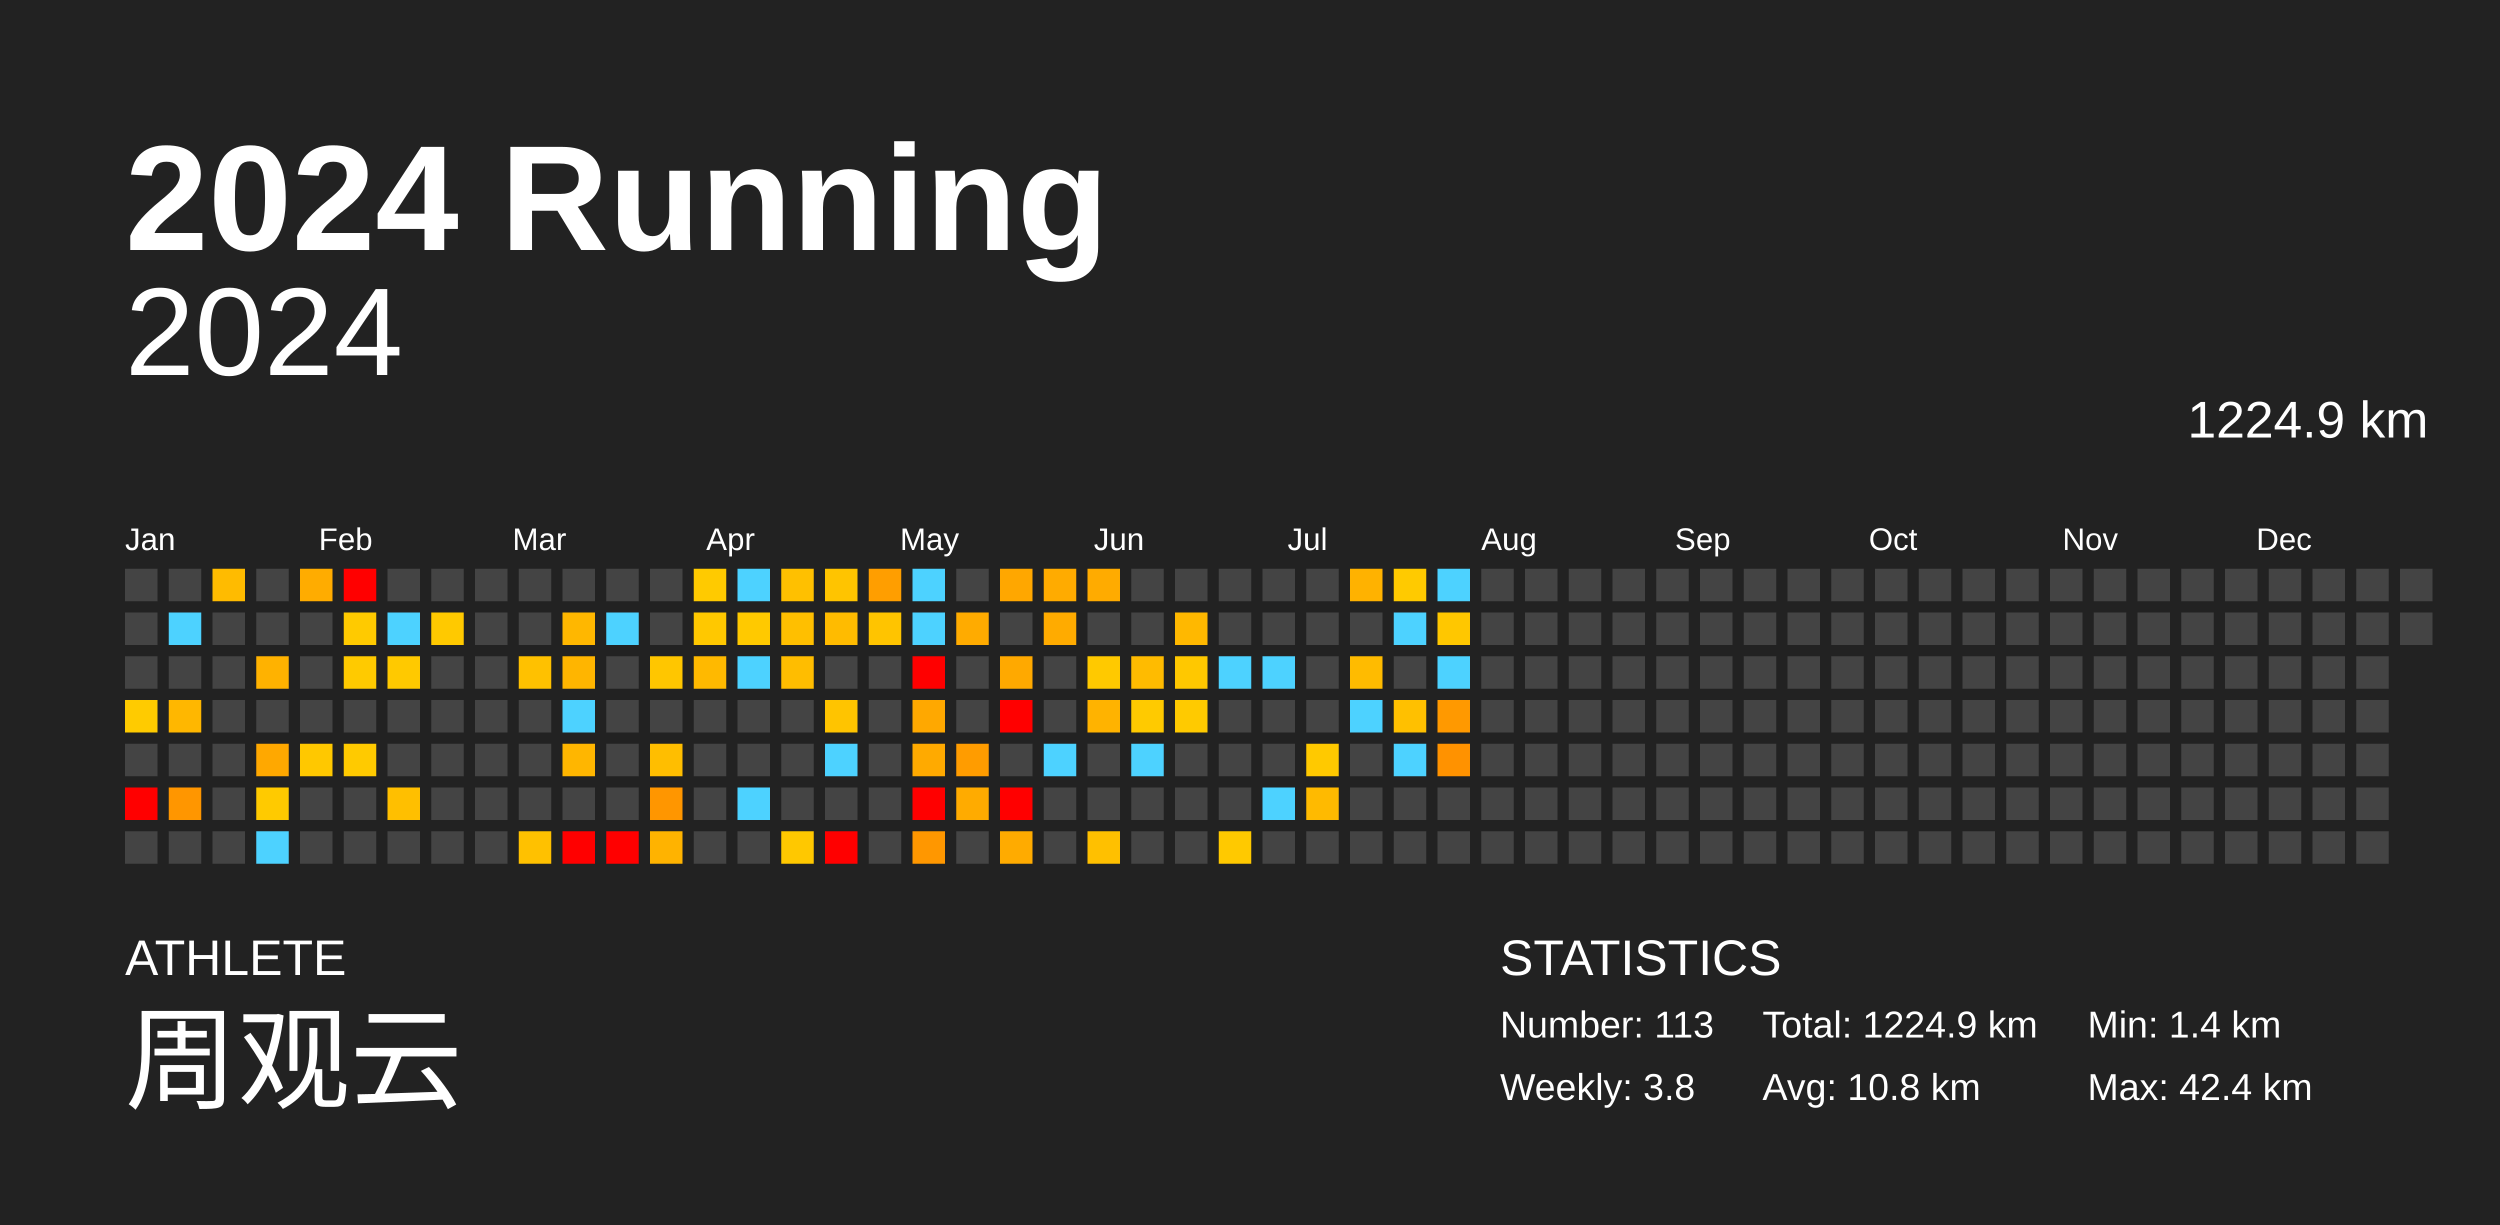
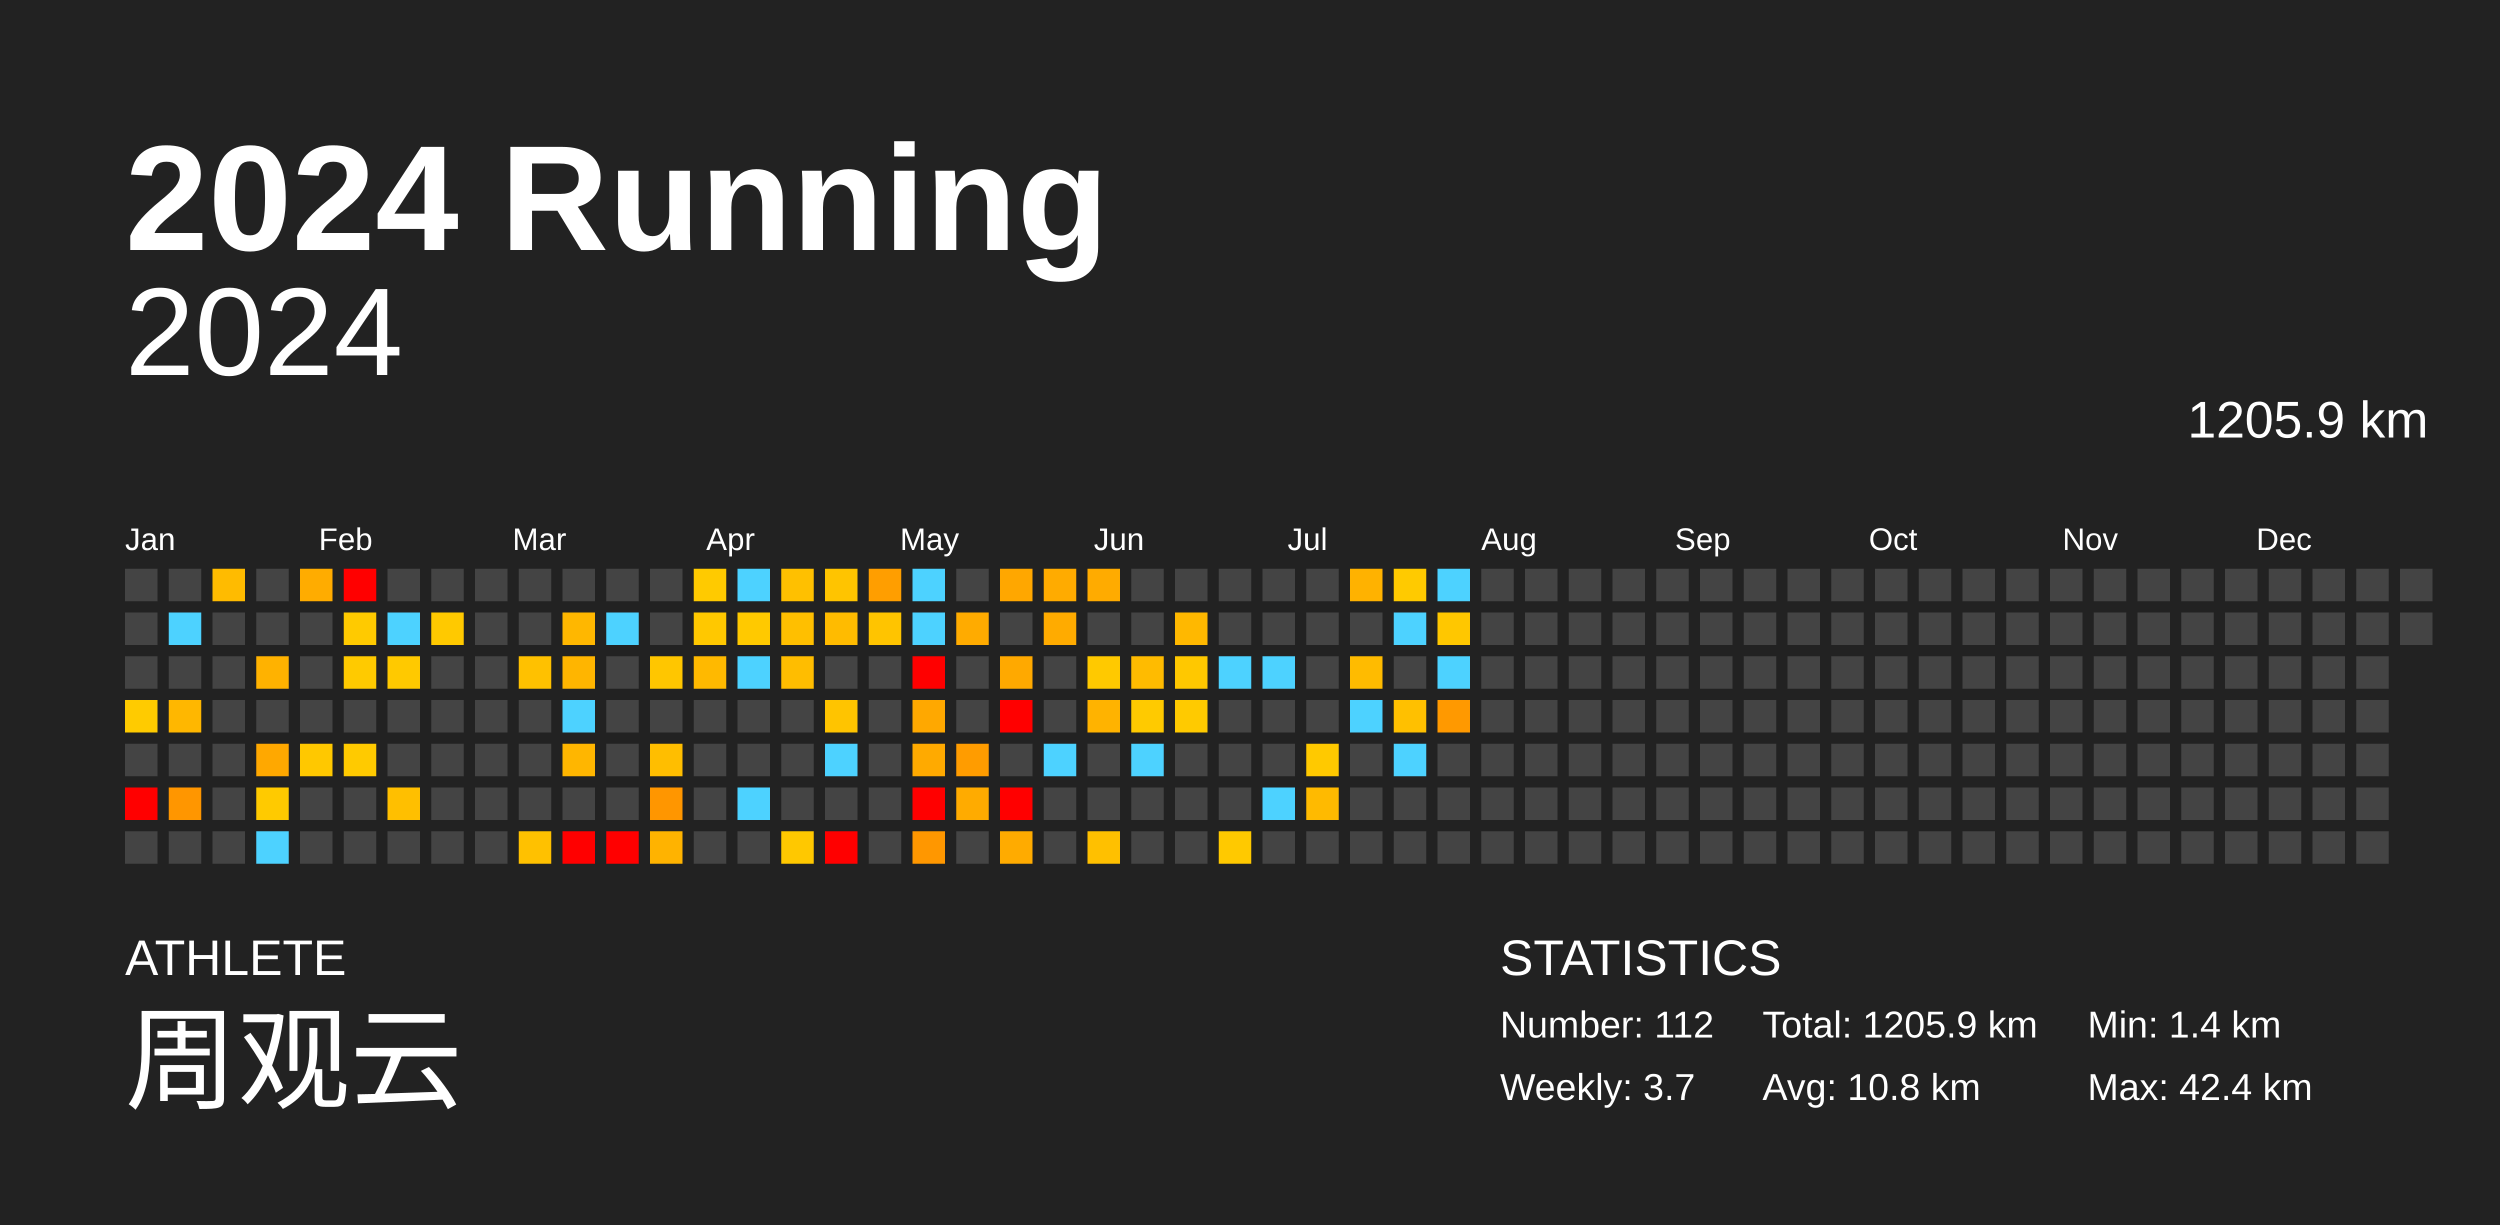
<svg xmlns="http://www.w3.org/2000/svg" baseProfile="full" height="98mm" version="1.1" viewBox="0,0,200,98" width="200mm">
  <defs />
  <rect fill="#222222" height="98" width="200" x="0" y="0" />
  <text fill="#FFFFFF" style="font-size:12px; font-family:Arial; font-weight:bold;" x="10" y="20">2024 Running</text>
  <text fill="#FFFFFF" style="font-size:4px; font-family:Arial" x="10" y="78">ATHLETE</text>
  <text fill="#FFFFFF" style="font-size:9px; font-family:Arial" x="10" y="88">周观云</text>
  <text fill="#FFFFFF" style="font-size:4px; font-family:Arial" x="120" y="78">STATISTICS</text>
-   <text fill="#FFFFFF" style="font-size:3px; font-family:Arial" x="120" y="83">Number: 113</text>
-   <text fill="#FFFFFF" style="font-size:3px; font-family:Arial" x="120" y="88">Weekly: 3.8</text>
-   <text fill="#FFFFFF" style="font-size:3px; font-family:Arial" x="141" y="83">Total: 1224.9 km</text>
+   <text fill="#FFFFFF" style="font-size:3px; font-family:Arial" x="120" y="83">Number: 112</text>
+   <text fill="#FFFFFF" style="font-size:3px; font-family:Arial" x="120" y="88">Weekly: 3.7</text>
+   <text fill="#FFFFFF" style="font-size:3px; font-family:Arial" x="141" y="83">Total: 1205.9 km</text>
  <text fill="#FFFFFF" style="font-size:3px; font-family:Arial" x="141" y="88">Avg: 10.8 km</text>
  <text fill="#FFFFFF" style="font-size:3px; font-family:Arial" x="167" y="83">Min: 1.4 km</text>
  <text fill="#FFFFFF" style="font-size:3px; font-family:Arial" x="167" y="88">Max: 42.4 km</text>
  <text alignment-baseline="hanging" fill="#FFFFFF" style="font-size:10.0px; font-family:Arial;" x="10" y="30">2024</text>
-   <text alignment-baseline="hanging" fill="#FFFFFF" style="font-size:4.125px; font-family:Arial;" x="175" y="35">1224.9 km</text>
+   <text alignment-baseline="hanging" fill="#FFFFFF" style="font-size:4.125px; font-family:Arial;" x="175" y="35">1205.9 km</text>
  <text fill="#FFFFFF" style="font-size:2.5px; font-family:Arial" x="10.0" y="44">Jan</text>
  <text fill="#FFFFFF" style="font-size:2.5px; font-family:Arial" x="25.5" y="44">Feb</text>
  <text fill="#FFFFFF" style="font-size:2.5px; font-family:Arial" x="41.0" y="44">Mar</text>
  <text fill="#FFFFFF" style="font-size:2.5px; font-family:Arial" x="56.5" y="44">Apr</text>
  <text fill="#FFFFFF" style="font-size:2.5px; font-family:Arial" x="72.0" y="44">May</text>
  <text fill="#FFFFFF" style="font-size:2.5px; font-family:Arial" x="87.5" y="44">Jun</text>
  <text fill="#FFFFFF" style="font-size:2.5px; font-family:Arial" x="103.0" y="44">Jul</text>
  <text fill="#FFFFFF" style="font-size:2.5px; font-family:Arial" x="118.5" y="44">Aug</text>
  <text fill="#FFFFFF" style="font-size:2.5px; font-family:Arial" x="134.0" y="44">Sep</text>
  <text fill="#FFFFFF" style="font-size:2.5px; font-family:Arial" x="149.5" y="44">Oct</text>
  <text fill="#FFFFFF" style="font-size:2.5px; font-family:Arial" x="165.0" y="44">Nov</text>
  <text fill="#FFFFFF" style="font-size:2.5px; font-family:Arial" x="180.5" y="44">Dec</text>
  <rect fill="#444444" height="2.6" width="2.6" x="10.0" y="45.5" />
  <rect fill="#444444" height="2.6" width="2.6" x="10.0" y="49.0" />
  <rect fill="#444444" height="2.6" width="2.6" x="10.0" y="52.5" />
  <rect fill="#ffcb00" height="2.6" width="2.6" x="10.0" y="56.0" />
  <rect fill="#444444" height="2.6" width="2.6" x="10.0" y="59.5" />
  <rect fill="red" height="2.6" width="2.6" x="10.0" y="63.0" />
  <rect fill="#444444" height="2.6" width="2.6" x="10.0" y="66.5" />
  <rect fill="#444444" height="2.6" width="2.6" x="13.5" y="45.5" />
  <rect fill="#4dd2ff" height="2.6" width="2.6" x="13.5" y="49.0" />
  <rect fill="#444444" height="2.6" width="2.6" x="13.5" y="52.5" />
  <rect fill="#ffb700" height="2.6" width="2.6" x="13.5" y="56.0" />
  <rect fill="#444444" height="2.6" width="2.6" x="13.5" y="59.5" />
  <rect fill="#ff9600" height="2.6" width="2.6" x="13.5" y="63.0" />
  <rect fill="#444444" height="2.6" width="2.6" x="13.5" y="66.5" />
  <rect fill="#ffbb00" height="2.6" width="2.6" x="17.0" y="45.5" />
  <rect fill="#444444" height="2.6" width="2.6" x="17.0" y="49.0" />
  <rect fill="#444444" height="2.6" width="2.6" x="17.0" y="52.5" />
  <rect fill="#444444" height="2.6" width="2.6" x="17.0" y="56.0" />
  <rect fill="#444444" height="2.6" width="2.6" x="17.0" y="59.5" />
  <rect fill="#444444" height="2.6" width="2.6" x="17.0" y="63.0" />
  <rect fill="#444444" height="2.6" width="2.6" x="17.0" y="66.5" />
  <rect fill="#444444" height="2.6" width="2.6" x="20.5" y="45.5" />
  <rect fill="#444444" height="2.6" width="2.6" x="20.5" y="49.0" />
  <rect fill="#ffb200" height="2.6" width="2.6" x="20.5" y="52.5" />
  <rect fill="#444444" height="2.6" width="2.6" x="20.5" y="56.0" />
  <rect fill="#ffa800" height="2.6" width="2.6" x="20.5" y="59.5" />
  <rect fill="#ffca00" height="2.6" width="2.6" x="20.5" y="63.0" />
  <rect fill="#4dd2ff" height="2.6" width="2.6" x="20.5" y="66.5" />
  <rect fill="#ffac00" height="2.6" width="2.6" x="24.0" y="45.5" />
  <rect fill="#444444" height="2.6" width="2.6" x="24.0" y="49.0" />
  <rect fill="#444444" height="2.6" width="2.6" x="24.0" y="52.5" />
  <rect fill="#444444" height="2.6" width="2.6" x="24.0" y="56.0" />
  <rect fill="#ffc800" height="2.6" width="2.6" x="24.0" y="59.5" />
  <rect fill="#444444" height="2.6" width="2.6" x="24.0" y="63.0" />
  <rect fill="#444444" height="2.6" width="2.6" x="24.0" y="66.5" />
  <rect fill="red" height="2.6" width="2.6" x="27.5" y="45.5" />
  <rect fill="#ffca00" height="2.6" width="2.6" x="27.5" y="49.0" />
  <rect fill="#ffca00" height="2.6" width="2.6" x="27.5" y="52.5" />
  <rect fill="#444444" height="2.6" width="2.6" x="27.5" y="56.0" />
  <rect fill="#ffca00" height="2.6" width="2.6" x="27.5" y="59.5" />
  <rect fill="#444444" height="2.6" width="2.6" x="27.5" y="63.0" />
  <rect fill="#444444" height="2.6" width="2.6" x="27.5" y="66.5" />
  <rect fill="#444444" height="2.6" width="2.6" x="31.0" y="45.5" />
  <rect fill="#4dd2ff" height="2.6" width="2.6" x="31.0" y="49.0" />
  <rect fill="#ffc900" height="2.6" width="2.6" x="31.0" y="52.5" />
  <rect fill="#444444" height="2.6" width="2.6" x="31.0" y="56.0" />
  <rect fill="#444444" height="2.6" width="2.6" x="31.0" y="59.5" />
  <rect fill="#ffbf00" height="2.6" width="2.6" x="31.0" y="63.0" />
  <rect fill="#444444" height="2.6" width="2.6" x="31.0" y="66.5" />
  <rect fill="#444444" height="2.6" width="2.6" x="34.5" y="45.5" />
  <rect fill="#ffc900" height="2.6" width="2.6" x="34.5" y="49.0" />
  <rect fill="#444444" height="2.6" width="2.6" x="34.5" y="52.5" />
  <rect fill="#444444" height="2.6" width="2.6" x="34.5" y="56.0" />
  <rect fill="#444444" height="2.6" width="2.6" x="34.5" y="59.5" />
  <rect fill="#444444" height="2.6" width="2.6" x="34.5" y="63.0" />
  <rect fill="#444444" height="2.6" width="2.6" x="34.5" y="66.5" />
  <rect fill="#444444" height="2.6" width="2.6" x="38.0" y="45.5" />
  <rect fill="#444444" height="2.6" width="2.6" x="38.0" y="49.0" />
  <rect fill="#444444" height="2.6" width="2.6" x="38.0" y="52.5" />
  <rect fill="#444444" height="2.6" width="2.6" x="38.0" y="56.0" />
  <rect fill="#444444" height="2.6" width="2.6" x="38.0" y="59.5" />
  <rect fill="#444444" height="2.6" width="2.6" x="38.0" y="63.0" />
  <rect fill="#444444" height="2.6" width="2.6" x="38.0" y="66.5" />
  <rect fill="#444444" height="2.6" width="2.6" x="41.5" y="45.5" />
  <rect fill="#444444" height="2.6" width="2.6" x="41.5" y="49.0" />
  <rect fill="#ffc100" height="2.6" width="2.6" x="41.5" y="52.5" />
  <rect fill="#444444" height="2.6" width="2.6" x="41.5" y="56.0" />
  <rect fill="#444444" height="2.6" width="2.6" x="41.5" y="59.5" />
  <rect fill="#444444" height="2.6" width="2.6" x="41.5" y="63.0" />
  <rect fill="#ffc100" height="2.6" width="2.6" x="41.5" y="66.5" />
  <rect fill="#444444" height="2.6" width="2.6" x="45.0" y="45.5" />
  <rect fill="#ffb700" height="2.6" width="2.6" x="45.0" y="49.0" />
  <rect fill="#ffb500" height="2.6" width="2.6" x="45.0" y="52.5" />
  <rect fill="#4dd2ff" height="2.6" width="2.6" x="45.0" y="56.0" />
  <rect fill="#ffb600" height="2.6" width="2.6" x="45.0" y="59.5" />
  <rect fill="#444444" height="2.6" width="2.6" x="45.0" y="63.0" />
  <rect fill="red" height="2.6" width="2.6" x="45.0" y="66.5" />
  <rect fill="#444444" height="2.6" width="2.6" x="48.5" y="45.5" />
  <rect fill="#4dd2ff" height="2.6" width="2.6" x="48.5" y="49.0" />
  <rect fill="#444444" height="2.6" width="2.6" x="48.5" y="52.5" />
  <rect fill="#444444" height="2.6" width="2.6" x="48.5" y="56.0" />
  <rect fill="#444444" height="2.6" width="2.6" x="48.5" y="59.5" />
  <rect fill="#444444" height="2.6" width="2.6" x="48.5" y="63.0" />
  <rect fill="red" height="2.6" width="2.6" x="48.5" y="66.5" />
  <rect fill="#444444" height="2.6" width="2.6" x="52.0" y="45.5" />
  <rect fill="#444444" height="2.6" width="2.6" x="52.0" y="49.0" />
  <rect fill="#ffc600" height="2.6" width="2.6" x="52.0" y="52.5" />
  <rect fill="#444444" height="2.6" width="2.6" x="52.0" y="56.0" />
  <rect fill="#ffbe00" height="2.6" width="2.6" x="52.0" y="59.5" />
  <rect fill="#ff9600" height="2.6" width="2.6" x="52.0" y="63.0" />
  <rect fill="#ffb300" height="2.6" width="2.6" x="52.0" y="66.5" />
  <rect fill="#ffca00" height="2.6" width="2.6" x="55.5" y="45.5" />
  <rect fill="#ffc800" height="2.6" width="2.6" x="55.5" y="49.0" />
  <rect fill="#ffb900" height="2.6" width="2.6" x="55.5" y="52.5" />
  <rect fill="#444444" height="2.6" width="2.6" x="55.5" y="56.0" />
  <rect fill="#444444" height="2.6" width="2.6" x="55.5" y="59.5" />
  <rect fill="#444444" height="2.6" width="2.6" x="55.5" y="63.0" />
  <rect fill="#444444" height="2.6" width="2.6" x="55.5" y="66.5" />
  <rect fill="#4dd2ff" height="2.6" width="2.6" x="59.0" y="45.5" />
  <rect fill="#ffc900" height="2.6" width="2.6" x="59.0" y="49.0" />
  <rect fill="#4dd2ff" height="2.6" width="2.6" x="59.0" y="52.5" />
  <rect fill="#444444" height="2.6" width="2.6" x="59.0" y="56.0" />
  <rect fill="#444444" height="2.6" width="2.6" x="59.0" y="59.5" />
  <rect fill="#4dd2ff" height="2.6" width="2.6" x="59.0" y="63.0" />
  <rect fill="#444444" height="2.6" width="2.6" x="59.0" y="66.5" />
  <rect fill="#ffc000" height="2.6" width="2.6" x="62.5" y="45.5" />
  <rect fill="#ffbf00" height="2.6" width="2.6" x="62.5" y="49.0" />
  <rect fill="#ffbd00" height="2.6" width="2.6" x="62.5" y="52.5" />
  <rect fill="#444444" height="2.6" width="2.6" x="62.5" y="56.0" />
  <rect fill="#444444" height="2.6" width="2.6" x="62.5" y="59.5" />
  <rect fill="#444444" height="2.6" width="2.6" x="62.5" y="63.0" />
  <rect fill="#ffc800" height="2.6" width="2.6" x="62.5" y="66.5" />
  <rect fill="#ffc400" height="2.6" width="2.6" x="66.0" y="45.5" />
  <rect fill="#ffbb00" height="2.6" width="2.6" x="66.0" y="49.0" />
  <rect fill="#444444" height="2.6" width="2.6" x="66.0" y="52.5" />
  <rect fill="#ffc400" height="2.6" width="2.6" x="66.0" y="56.0" />
  <rect fill="#4dd2ff" height="2.6" width="2.6" x="66.0" y="59.5" />
  <rect fill="#444444" height="2.6" width="2.6" x="66.0" y="63.0" />
  <rect fill="red" height="2.6" width="2.6" x="66.0" y="66.5" />
  <rect fill="#ff9e00" height="2.6" width="2.6" x="69.5" y="45.5" />
  <rect fill="#ffc400" height="2.6" width="2.6" x="69.5" y="49.0" />
  <rect fill="#444444" height="2.6" width="2.6" x="69.5" y="52.5" />
  <rect fill="#444444" height="2.6" width="2.6" x="69.5" y="56.0" />
  <rect fill="#444444" height="2.6" width="2.6" x="69.5" y="59.5" />
  <rect fill="#444444" height="2.6" width="2.6" x="69.5" y="63.0" />
  <rect fill="#444444" height="2.6" width="2.6" x="69.5" y="66.5" />
  <rect fill="#4dd2ff" height="2.6" width="2.6" x="73.0" y="45.5" />
  <rect fill="#4dd2ff" height="2.6" width="2.6" x="73.0" y="49.0" />
  <rect fill="red" height="2.6" width="2.6" x="73.0" y="52.5" />
  <rect fill="#ffa800" height="2.6" width="2.6" x="73.0" y="56.0" />
  <rect fill="#ffaa00" height="2.6" width="2.6" x="73.0" y="59.5" />
  <rect fill="red" height="2.6" width="2.6" x="73.0" y="63.0" />
  <rect fill="#ff9700" height="2.6" width="2.6" x="73.0" y="66.5" />
  <rect fill="#444444" height="2.6" width="2.6" x="76.5" y="45.5" />
  <rect fill="#ffab00" height="2.6" width="2.6" x="76.5" y="49.0" />
  <rect fill="#444444" height="2.6" width="2.6" x="76.5" y="52.5" />
  <rect fill="#444444" height="2.6" width="2.6" x="76.5" y="56.0" />
  <rect fill="#ff9c00" height="2.6" width="2.6" x="76.5" y="59.5" />
  <rect fill="#ffab00" height="2.6" width="2.6" x="76.5" y="63.0" />
  <rect fill="#444444" height="2.6" width="2.6" x="76.5" y="66.5" />
  <rect fill="#ffa700" height="2.6" width="2.6" x="80.0" y="45.5" />
  <rect fill="#444444" height="2.6" width="2.6" x="80.0" y="49.0" />
  <rect fill="#ffa900" height="2.6" width="2.6" x="80.0" y="52.5" />
  <rect fill="red" height="2.6" width="2.6" x="80.0" y="56.0" />
  <rect fill="#444444" height="2.6" width="2.6" x="80.0" y="59.5" />
  <rect fill="red" height="2.6" width="2.6" x="80.0" y="63.0" />
  <rect fill="#ffab00" height="2.6" width="2.6" x="80.0" y="66.5" />
  <rect fill="#ffab00" height="2.6" width="2.6" x="83.5" y="45.5" />
  <rect fill="#ffab00" height="2.6" width="2.6" x="83.5" y="49.0" />
  <rect fill="#444444" height="2.6" width="2.6" x="83.5" y="52.5" />
  <rect fill="#444444" height="2.6" width="2.6" x="83.5" y="56.0" />
  <rect fill="#4dd2ff" height="2.6" width="2.6" x="83.5" y="59.5" />
  <rect fill="#444444" height="2.6" width="2.6" x="83.5" y="63.0" />
  <rect fill="#444444" height="2.6" width="2.6" x="83.5" y="66.5" />
  <rect fill="#ffab00" height="2.6" width="2.6" x="87.0" y="45.5" />
  <rect fill="#444444" height="2.6" width="2.6" x="87.0" y="49.0" />
  <rect fill="#ffc900" height="2.6" width="2.6" x="87.0" y="52.5" />
  <rect fill="#ffb300" height="2.6" width="2.6" x="87.0" y="56.0" />
  <rect fill="#444444" height="2.6" width="2.6" x="87.0" y="59.5" />
  <rect fill="#444444" height="2.6" width="2.6" x="87.0" y="63.0" />
  <rect fill="#ffc000" height="2.6" width="2.6" x="87.0" y="66.5" />
  <rect fill="#444444" height="2.6" width="2.6" x="90.5" y="45.5" />
  <rect fill="#444444" height="2.6" width="2.6" x="90.5" y="49.0" />
  <rect fill="#ffbb00" height="2.6" width="2.6" x="90.5" y="52.5" />
  <rect fill="#ffca00" height="2.6" width="2.6" x="90.5" y="56.0" />
  <rect fill="#4dd2ff" height="2.6" width="2.6" x="90.5" y="59.5" />
  <rect fill="#444444" height="2.6" width="2.6" x="90.5" y="63.0" />
  <rect fill="#444444" height="2.6" width="2.6" x="90.5" y="66.5" />
  <rect fill="#444444" height="2.6" width="2.6" x="94.0" y="45.5" />
  <rect fill="#ffb800" height="2.6" width="2.6" x="94.0" y="49.0" />
  <rect fill="#ffc800" height="2.6" width="2.6" x="94.0" y="52.5" />
  <rect fill="#ffca00" height="2.6" width="2.6" x="94.0" y="56.0" />
  <rect fill="#444444" height="2.6" width="2.6" x="94.0" y="59.5" />
  <rect fill="#444444" height="2.6" width="2.6" x="94.0" y="63.0" />
  <rect fill="#444444" height="2.6" width="2.6" x="94.0" y="66.5" />
  <rect fill="#444444" height="2.6" width="2.6" x="97.5" y="45.5" />
  <rect fill="#444444" height="2.6" width="2.6" x="97.5" y="49.0" />
  <rect fill="#4dd2ff" height="2.6" width="2.6" x="97.5" y="52.5" />
  <rect fill="#444444" height="2.6" width="2.6" x="97.5" y="56.0" />
  <rect fill="#444444" height="2.6" width="2.6" x="97.5" y="59.5" />
  <rect fill="#444444" height="2.6" width="2.6" x="97.5" y="63.0" />
  <rect fill="#ffc900" height="2.6" width="2.6" x="97.5" y="66.5" />
  <rect fill="#444444" height="2.6" width="2.6" x="101.0" y="45.5" />
  <rect fill="#444444" height="2.6" width="2.6" x="101.0" y="49.0" />
  <rect fill="#4dd2ff" height="2.6" width="2.6" x="101.0" y="52.5" />
  <rect fill="#444444" height="2.6" width="2.6" x="101.0" y="56.0" />
  <rect fill="#444444" height="2.6" width="2.6" x="101.0" y="59.5" />
  <rect fill="#4dd2ff" height="2.6" width="2.6" x="101.0" y="63.0" />
  <rect fill="#444444" height="2.6" width="2.6" x="101.0" y="66.5" />
  <rect fill="#444444" height="2.6" width="2.6" x="104.5" y="45.5" />
  <rect fill="#444444" height="2.6" width="2.6" x="104.5" y="49.0" />
  <rect fill="#444444" height="2.6" width="2.6" x="104.5" y="52.5" />
  <rect fill="#444444" height="2.6" width="2.6" x="104.5" y="56.0" />
  <rect fill="#ffc900" height="2.6" width="2.6" x="104.5" y="59.5" />
  <rect fill="#ffba00" height="2.6" width="2.6" x="104.5" y="63.0" />
  <rect fill="#444444" height="2.6" width="2.6" x="104.5" y="66.5" />
  <rect fill="#ffb200" height="2.6" width="2.6" x="108.0" y="45.5" />
  <rect fill="#444444" height="2.6" width="2.6" x="108.0" y="49.0" />
  <rect fill="#ffbb00" height="2.6" width="2.6" x="108.0" y="52.5" />
  <rect fill="#4dd2ff" height="2.6" width="2.6" x="108.0" y="56.0" />
  <rect fill="#444444" height="2.6" width="2.6" x="108.0" y="59.5" />
  <rect fill="#444444" height="2.6" width="2.6" x="108.0" y="63.0" />
  <rect fill="#444444" height="2.6" width="2.6" x="108.0" y="66.5" />
  <rect fill="#ffca00" height="2.6" width="2.6" x="111.5" y="45.5" />
  <rect fill="#4dd2ff" height="2.6" width="2.6" x="111.5" y="49.0" />
  <rect fill="#444444" height="2.6" width="2.6" x="111.5" y="52.5" />
  <rect fill="#ffc000" height="2.6" width="2.6" x="111.5" y="56.0" />
  <rect fill="#4dd2ff" height="2.6" width="2.6" x="111.5" y="59.5" />
  <rect fill="#444444" height="2.6" width="2.6" x="111.5" y="63.0" />
  <rect fill="#444444" height="2.6" width="2.6" x="111.5" y="66.5" />
  <rect fill="#4dd2ff" height="2.6" width="2.6" x="115.0" y="45.5" />
  <rect fill="#ffc700" height="2.6" width="2.6" x="115.0" y="49.0" />
  <rect fill="#4dd2ff" height="2.6" width="2.6" x="115.0" y="52.5" />
  <rect fill="#ff9900" height="2.6" width="2.6" x="115.0" y="56.0" />
-   <rect fill="#ff9200" height="2.6" width="2.6" x="115.0" y="59.5" />
+   <rect fill="#444444" height="2.6" width="2.6" x="115.0" y="59.5" />
  <rect fill="#444444" height="2.6" width="2.6" x="115.0" y="63.0" />
  <rect fill="#444444" height="2.6" width="2.6" x="115.0" y="66.5" />
  <rect fill="#444444" height="2.6" width="2.6" x="118.5" y="45.5" />
  <rect fill="#444444" height="2.6" width="2.6" x="118.5" y="49.0" />
  <rect fill="#444444" height="2.6" width="2.6" x="118.5" y="52.5" />
  <rect fill="#444444" height="2.6" width="2.6" x="118.5" y="56.0" />
  <rect fill="#444444" height="2.6" width="2.6" x="118.5" y="59.5" />
  <rect fill="#444444" height="2.6" width="2.6" x="118.5" y="63.0" />
  <rect fill="#444444" height="2.6" width="2.6" x="118.5" y="66.5" />
  <rect fill="#444444" height="2.6" width="2.6" x="122.0" y="45.5" />
  <rect fill="#444444" height="2.6" width="2.6" x="122.0" y="49.0" />
  <rect fill="#444444" height="2.6" width="2.6" x="122.0" y="52.5" />
  <rect fill="#444444" height="2.6" width="2.6" x="122.0" y="56.0" />
  <rect fill="#444444" height="2.6" width="2.6" x="122.0" y="59.5" />
  <rect fill="#444444" height="2.6" width="2.6" x="122.0" y="63.0" />
  <rect fill="#444444" height="2.6" width="2.6" x="122.0" y="66.5" />
  <rect fill="#444444" height="2.6" width="2.6" x="125.5" y="45.5" />
  <rect fill="#444444" height="2.6" width="2.6" x="125.5" y="49.0" />
  <rect fill="#444444" height="2.6" width="2.6" x="125.5" y="52.5" />
  <rect fill="#444444" height="2.6" width="2.6" x="125.5" y="56.0" />
  <rect fill="#444444" height="2.6" width="2.6" x="125.5" y="59.5" />
  <rect fill="#444444" height="2.6" width="2.6" x="125.5" y="63.0" />
  <rect fill="#444444" height="2.6" width="2.6" x="125.5" y="66.5" />
  <rect fill="#444444" height="2.6" width="2.6" x="129.0" y="45.5" />
  <rect fill="#444444" height="2.6" width="2.6" x="129.0" y="49.0" />
  <rect fill="#444444" height="2.6" width="2.6" x="129.0" y="52.5" />
  <rect fill="#444444" height="2.6" width="2.6" x="129.0" y="56.0" />
  <rect fill="#444444" height="2.6" width="2.6" x="129.0" y="59.5" />
  <rect fill="#444444" height="2.6" width="2.6" x="129.0" y="63.0" />
  <rect fill="#444444" height="2.6" width="2.6" x="129.0" y="66.5" />
  <rect fill="#444444" height="2.6" width="2.6" x="132.5" y="45.5" />
  <rect fill="#444444" height="2.6" width="2.6" x="132.5" y="49.0" />
  <rect fill="#444444" height="2.6" width="2.6" x="132.5" y="52.5" />
  <rect fill="#444444" height="2.6" width="2.6" x="132.5" y="56.0" />
  <rect fill="#444444" height="2.6" width="2.6" x="132.5" y="59.5" />
  <rect fill="#444444" height="2.6" width="2.6" x="132.5" y="63.0" />
  <rect fill="#444444" height="2.6" width="2.6" x="132.5" y="66.5" />
  <rect fill="#444444" height="2.6" width="2.6" x="136.0" y="45.5" />
  <rect fill="#444444" height="2.6" width="2.6" x="136.0" y="49.0" />
  <rect fill="#444444" height="2.6" width="2.6" x="136.0" y="52.5" />
  <rect fill="#444444" height="2.6" width="2.6" x="136.0" y="56.0" />
  <rect fill="#444444" height="2.6" width="2.6" x="136.0" y="59.5" />
  <rect fill="#444444" height="2.6" width="2.6" x="136.0" y="63.0" />
  <rect fill="#444444" height="2.6" width="2.6" x="136.0" y="66.5" />
  <rect fill="#444444" height="2.6" width="2.6" x="139.5" y="45.5" />
  <rect fill="#444444" height="2.6" width="2.6" x="139.5" y="49.0" />
  <rect fill="#444444" height="2.6" width="2.6" x="139.5" y="52.5" />
  <rect fill="#444444" height="2.6" width="2.6" x="139.5" y="56.0" />
  <rect fill="#444444" height="2.6" width="2.6" x="139.5" y="59.5" />
  <rect fill="#444444" height="2.6" width="2.6" x="139.5" y="63.0" />
  <rect fill="#444444" height="2.6" width="2.6" x="139.5" y="66.5" />
  <rect fill="#444444" height="2.6" width="2.6" x="143.0" y="45.5" />
  <rect fill="#444444" height="2.6" width="2.6" x="143.0" y="49.0" />
  <rect fill="#444444" height="2.6" width="2.6" x="143.0" y="52.5" />
  <rect fill="#444444" height="2.6" width="2.6" x="143.0" y="56.0" />
  <rect fill="#444444" height="2.6" width="2.6" x="143.0" y="59.5" />
  <rect fill="#444444" height="2.6" width="2.6" x="143.0" y="63.0" />
  <rect fill="#444444" height="2.6" width="2.6" x="143.0" y="66.5" />
  <rect fill="#444444" height="2.6" width="2.6" x="146.5" y="45.5" />
  <rect fill="#444444" height="2.6" width="2.6" x="146.5" y="49.0" />
  <rect fill="#444444" height="2.6" width="2.6" x="146.5" y="52.5" />
  <rect fill="#444444" height="2.6" width="2.6" x="146.5" y="56.0" />
  <rect fill="#444444" height="2.6" width="2.6" x="146.5" y="59.5" />
  <rect fill="#444444" height="2.6" width="2.6" x="146.5" y="63.0" />
  <rect fill="#444444" height="2.6" width="2.6" x="146.5" y="66.5" />
  <rect fill="#444444" height="2.6" width="2.6" x="150.0" y="45.5" />
  <rect fill="#444444" height="2.6" width="2.6" x="150.0" y="49.0" />
  <rect fill="#444444" height="2.6" width="2.6" x="150.0" y="52.5" />
  <rect fill="#444444" height="2.6" width="2.6" x="150.0" y="56.0" />
  <rect fill="#444444" height="2.6" width="2.6" x="150.0" y="59.5" />
  <rect fill="#444444" height="2.6" width="2.6" x="150.0" y="63.0" />
  <rect fill="#444444" height="2.6" width="2.6" x="150.0" y="66.5" />
  <rect fill="#444444" height="2.6" width="2.6" x="153.5" y="45.5" />
  <rect fill="#444444" height="2.6" width="2.6" x="153.5" y="49.0" />
  <rect fill="#444444" height="2.6" width="2.6" x="153.5" y="52.5" />
  <rect fill="#444444" height="2.6" width="2.6" x="153.5" y="56.0" />
  <rect fill="#444444" height="2.6" width="2.6" x="153.5" y="59.5" />
  <rect fill="#444444" height="2.6" width="2.6" x="153.5" y="63.0" />
  <rect fill="#444444" height="2.6" width="2.6" x="153.5" y="66.5" />
  <rect fill="#444444" height="2.6" width="2.6" x="157.0" y="45.5" />
  <rect fill="#444444" height="2.6" width="2.6" x="157.0" y="49.0" />
  <rect fill="#444444" height="2.6" width="2.6" x="157.0" y="52.5" />
  <rect fill="#444444" height="2.6" width="2.6" x="157.0" y="56.0" />
  <rect fill="#444444" height="2.6" width="2.6" x="157.0" y="59.5" />
  <rect fill="#444444" height="2.6" width="2.6" x="157.0" y="63.0" />
  <rect fill="#444444" height="2.6" width="2.6" x="157.0" y="66.5" />
  <rect fill="#444444" height="2.6" width="2.6" x="160.5" y="45.5" />
  <rect fill="#444444" height="2.6" width="2.6" x="160.5" y="49.0" />
  <rect fill="#444444" height="2.6" width="2.6" x="160.5" y="52.5" />
  <rect fill="#444444" height="2.6" width="2.6" x="160.5" y="56.0" />
  <rect fill="#444444" height="2.6" width="2.6" x="160.5" y="59.5" />
  <rect fill="#444444" height="2.6" width="2.6" x="160.5" y="63.0" />
  <rect fill="#444444" height="2.6" width="2.6" x="160.5" y="66.5" />
  <rect fill="#444444" height="2.6" width="2.6" x="164.0" y="45.5" />
  <rect fill="#444444" height="2.6" width="2.6" x="164.0" y="49.0" />
  <rect fill="#444444" height="2.6" width="2.6" x="164.0" y="52.5" />
  <rect fill="#444444" height="2.6" width="2.6" x="164.0" y="56.0" />
  <rect fill="#444444" height="2.6" width="2.6" x="164.0" y="59.5" />
  <rect fill="#444444" height="2.6" width="2.6" x="164.0" y="63.0" />
  <rect fill="#444444" height="2.6" width="2.6" x="164.0" y="66.5" />
  <rect fill="#444444" height="2.6" width="2.6" x="167.5" y="45.5" />
  <rect fill="#444444" height="2.6" width="2.6" x="167.5" y="49.0" />
  <rect fill="#444444" height="2.6" width="2.6" x="167.5" y="52.5" />
  <rect fill="#444444" height="2.6" width="2.6" x="167.5" y="56.0" />
  <rect fill="#444444" height="2.6" width="2.6" x="167.5" y="59.5" />
  <rect fill="#444444" height="2.6" width="2.6" x="167.5" y="63.0" />
  <rect fill="#444444" height="2.6" width="2.6" x="167.5" y="66.5" />
  <rect fill="#444444" height="2.6" width="2.6" x="171.0" y="45.5" />
  <rect fill="#444444" height="2.6" width="2.6" x="171.0" y="49.0" />
  <rect fill="#444444" height="2.6" width="2.6" x="171.0" y="52.5" />
  <rect fill="#444444" height="2.6" width="2.6" x="171.0" y="56.0" />
  <rect fill="#444444" height="2.6" width="2.6" x="171.0" y="59.5" />
  <rect fill="#444444" height="2.6" width="2.6" x="171.0" y="63.0" />
  <rect fill="#444444" height="2.6" width="2.6" x="171.0" y="66.5" />
  <rect fill="#444444" height="2.6" width="2.6" x="174.5" y="45.5" />
  <rect fill="#444444" height="2.6" width="2.6" x="174.5" y="49.0" />
  <rect fill="#444444" height="2.6" width="2.6" x="174.5" y="52.5" />
  <rect fill="#444444" height="2.6" width="2.6" x="174.5" y="56.0" />
  <rect fill="#444444" height="2.6" width="2.6" x="174.5" y="59.5" />
  <rect fill="#444444" height="2.6" width="2.6" x="174.5" y="63.0" />
  <rect fill="#444444" height="2.6" width="2.6" x="174.5" y="66.5" />
  <rect fill="#444444" height="2.6" width="2.6" x="178.0" y="45.5" />
  <rect fill="#444444" height="2.6" width="2.6" x="178.0" y="49.0" />
  <rect fill="#444444" height="2.6" width="2.6" x="178.0" y="52.5" />
  <rect fill="#444444" height="2.6" width="2.6" x="178.0" y="56.0" />
  <rect fill="#444444" height="2.6" width="2.6" x="178.0" y="59.5" />
  <rect fill="#444444" height="2.6" width="2.6" x="178.0" y="63.0" />
  <rect fill="#444444" height="2.6" width="2.6" x="178.0" y="66.5" />
  <rect fill="#444444" height="2.6" width="2.6" x="181.5" y="45.5" />
  <rect fill="#444444" height="2.6" width="2.6" x="181.5" y="49.0" />
  <rect fill="#444444" height="2.6" width="2.6" x="181.5" y="52.5" />
  <rect fill="#444444" height="2.6" width="2.6" x="181.5" y="56.0" />
  <rect fill="#444444" height="2.6" width="2.6" x="181.5" y="59.5" />
  <rect fill="#444444" height="2.6" width="2.6" x="181.5" y="63.0" />
  <rect fill="#444444" height="2.6" width="2.6" x="181.5" y="66.5" />
  <rect fill="#444444" height="2.6" width="2.6" x="185.0" y="45.5" />
  <rect fill="#444444" height="2.6" width="2.6" x="185.0" y="49.0" />
  <rect fill="#444444" height="2.6" width="2.6" x="185.0" y="52.5" />
  <rect fill="#444444" height="2.6" width="2.6" x="185.0" y="56.0" />
  <rect fill="#444444" height="2.6" width="2.6" x="185.0" y="59.5" />
  <rect fill="#444444" height="2.6" width="2.6" x="185.0" y="63.0" />
  <rect fill="#444444" height="2.6" width="2.6" x="185.0" y="66.5" />
  <rect fill="#444444" height="2.6" width="2.6" x="188.5" y="45.5" />
  <rect fill="#444444" height="2.6" width="2.6" x="188.5" y="49.0" />
  <rect fill="#444444" height="2.6" width="2.6" x="188.5" y="52.5" />
  <rect fill="#444444" height="2.6" width="2.6" x="188.5" y="56.0" />
  <rect fill="#444444" height="2.6" width="2.6" x="188.5" y="59.5" />
  <rect fill="#444444" height="2.6" width="2.6" x="188.5" y="63.0" />
  <rect fill="#444444" height="2.6" width="2.6" x="188.5" y="66.5" />
  <rect fill="#444444" height="2.6" width="2.6" x="192.0" y="45.5" />
  <rect fill="#444444" height="2.6" width="2.6" x="192.0" y="49.0" />
</svg>
